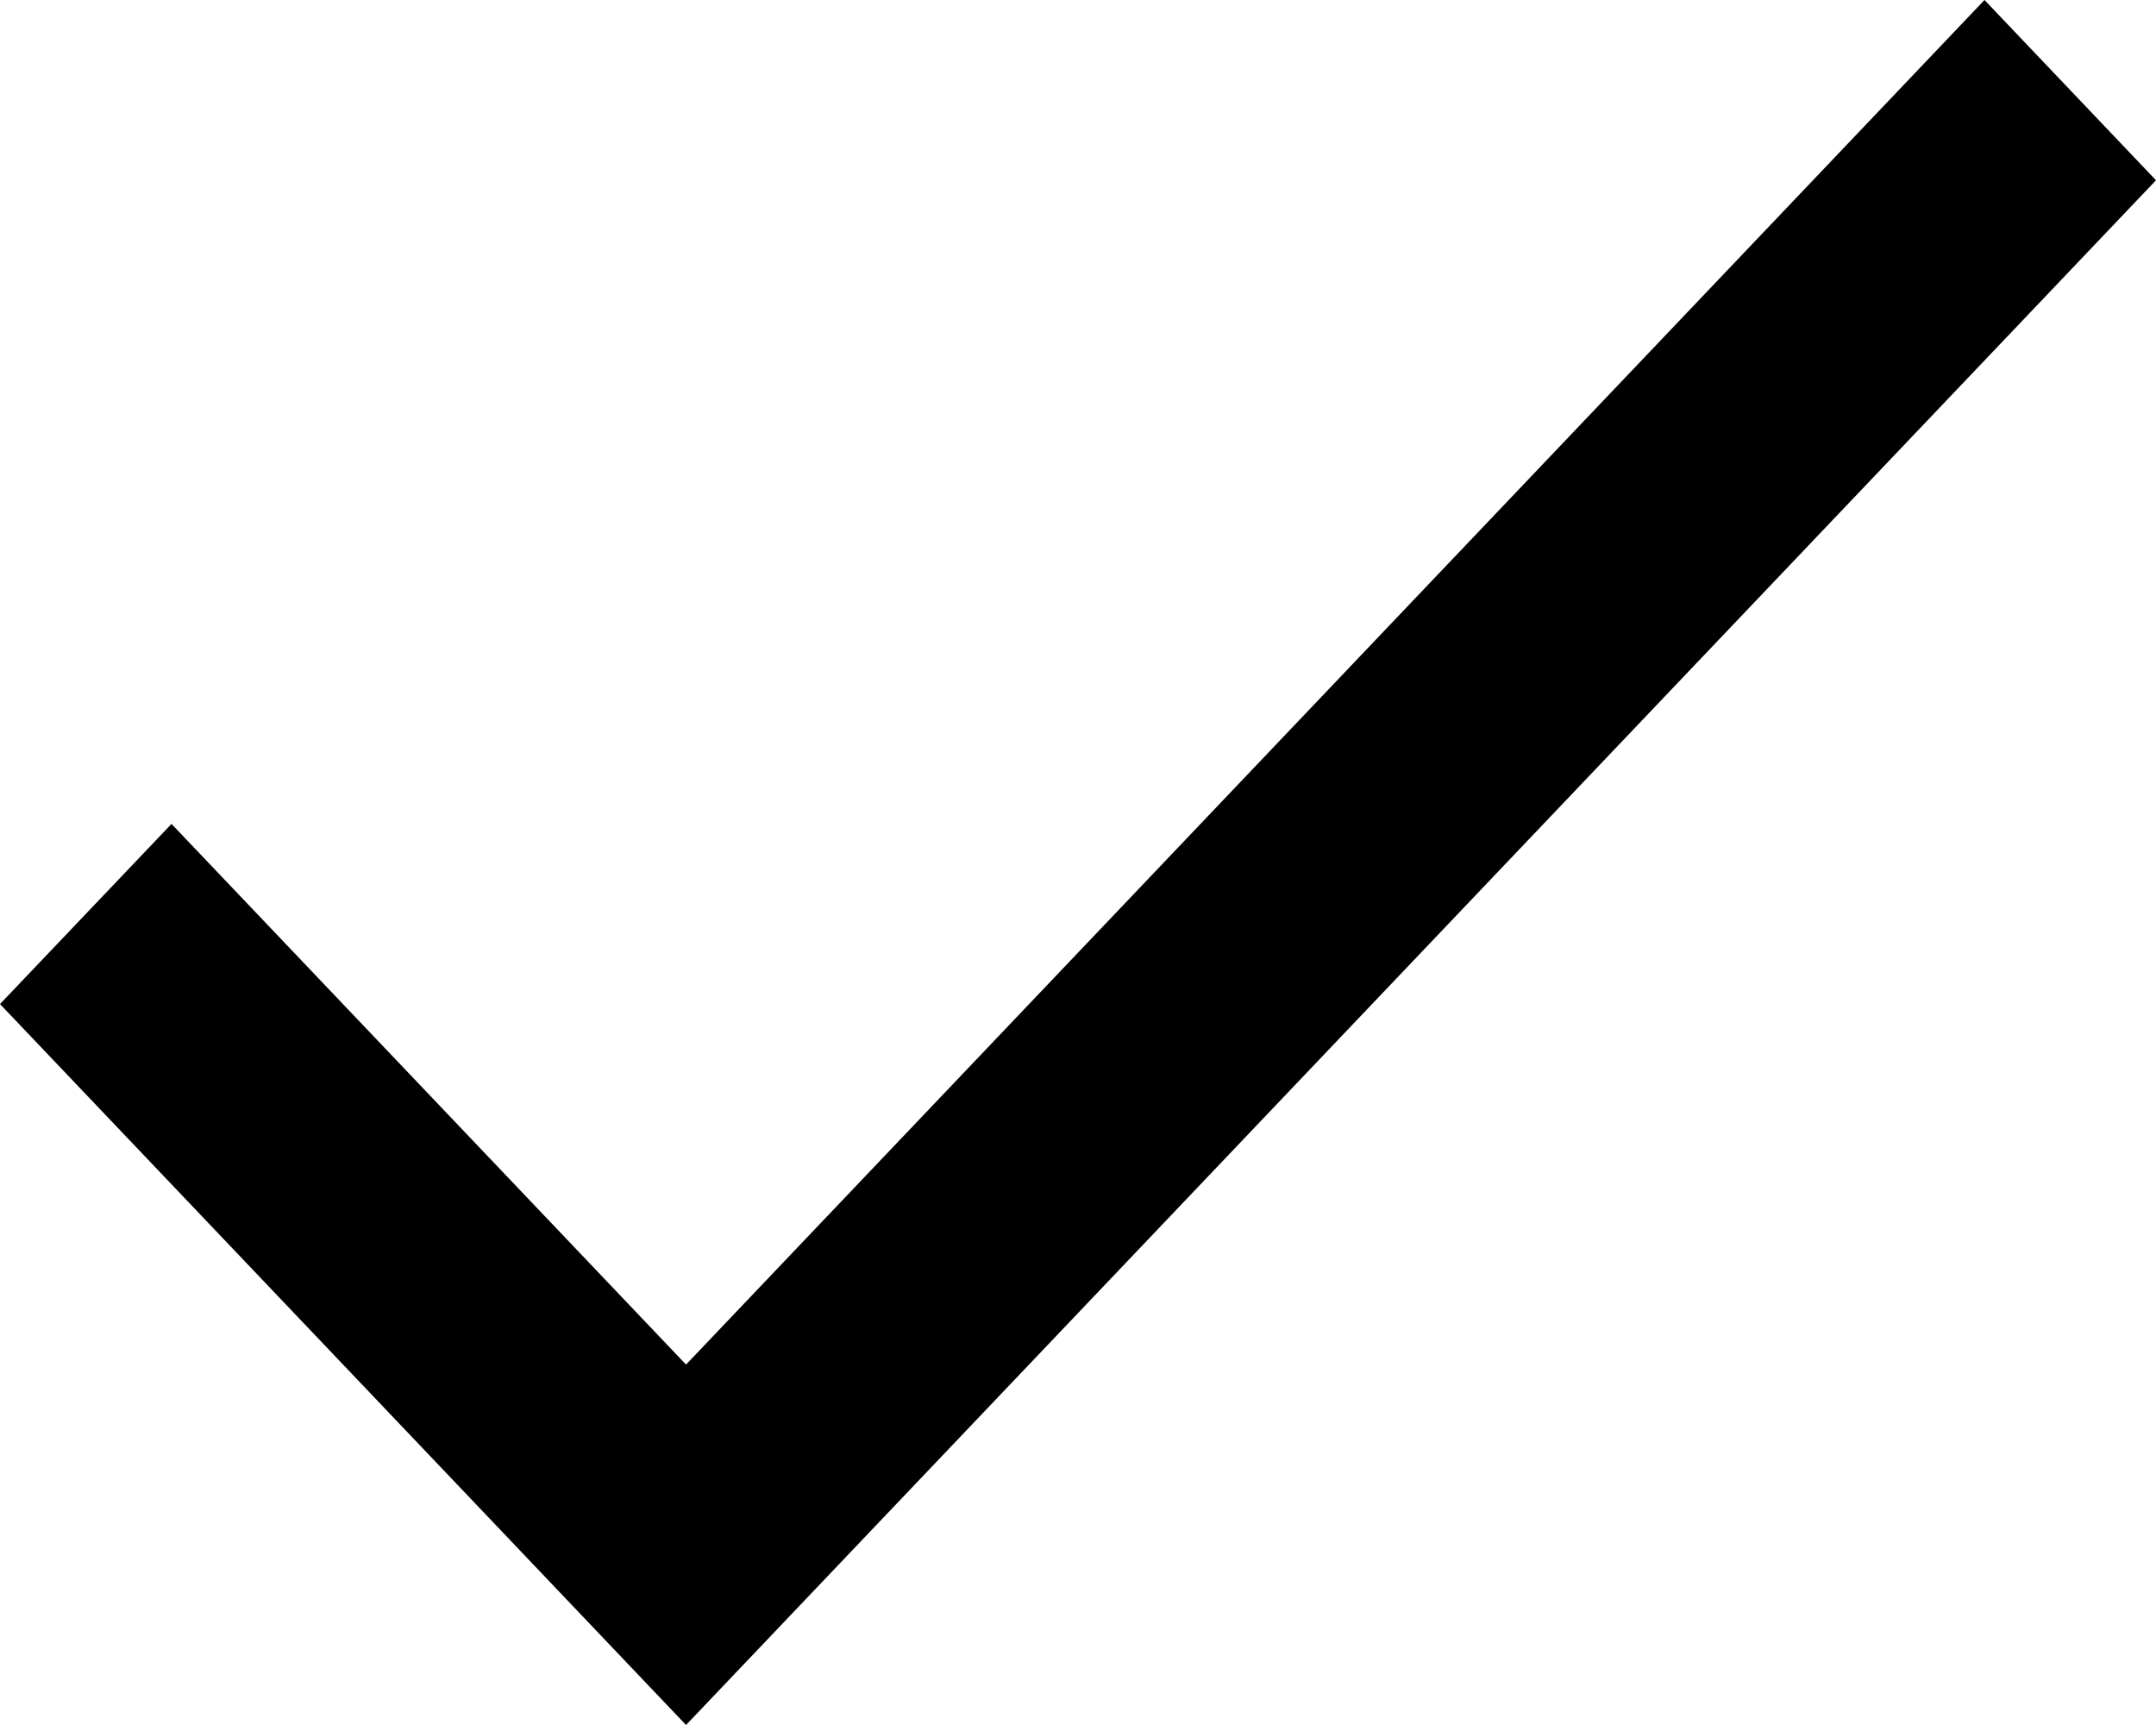
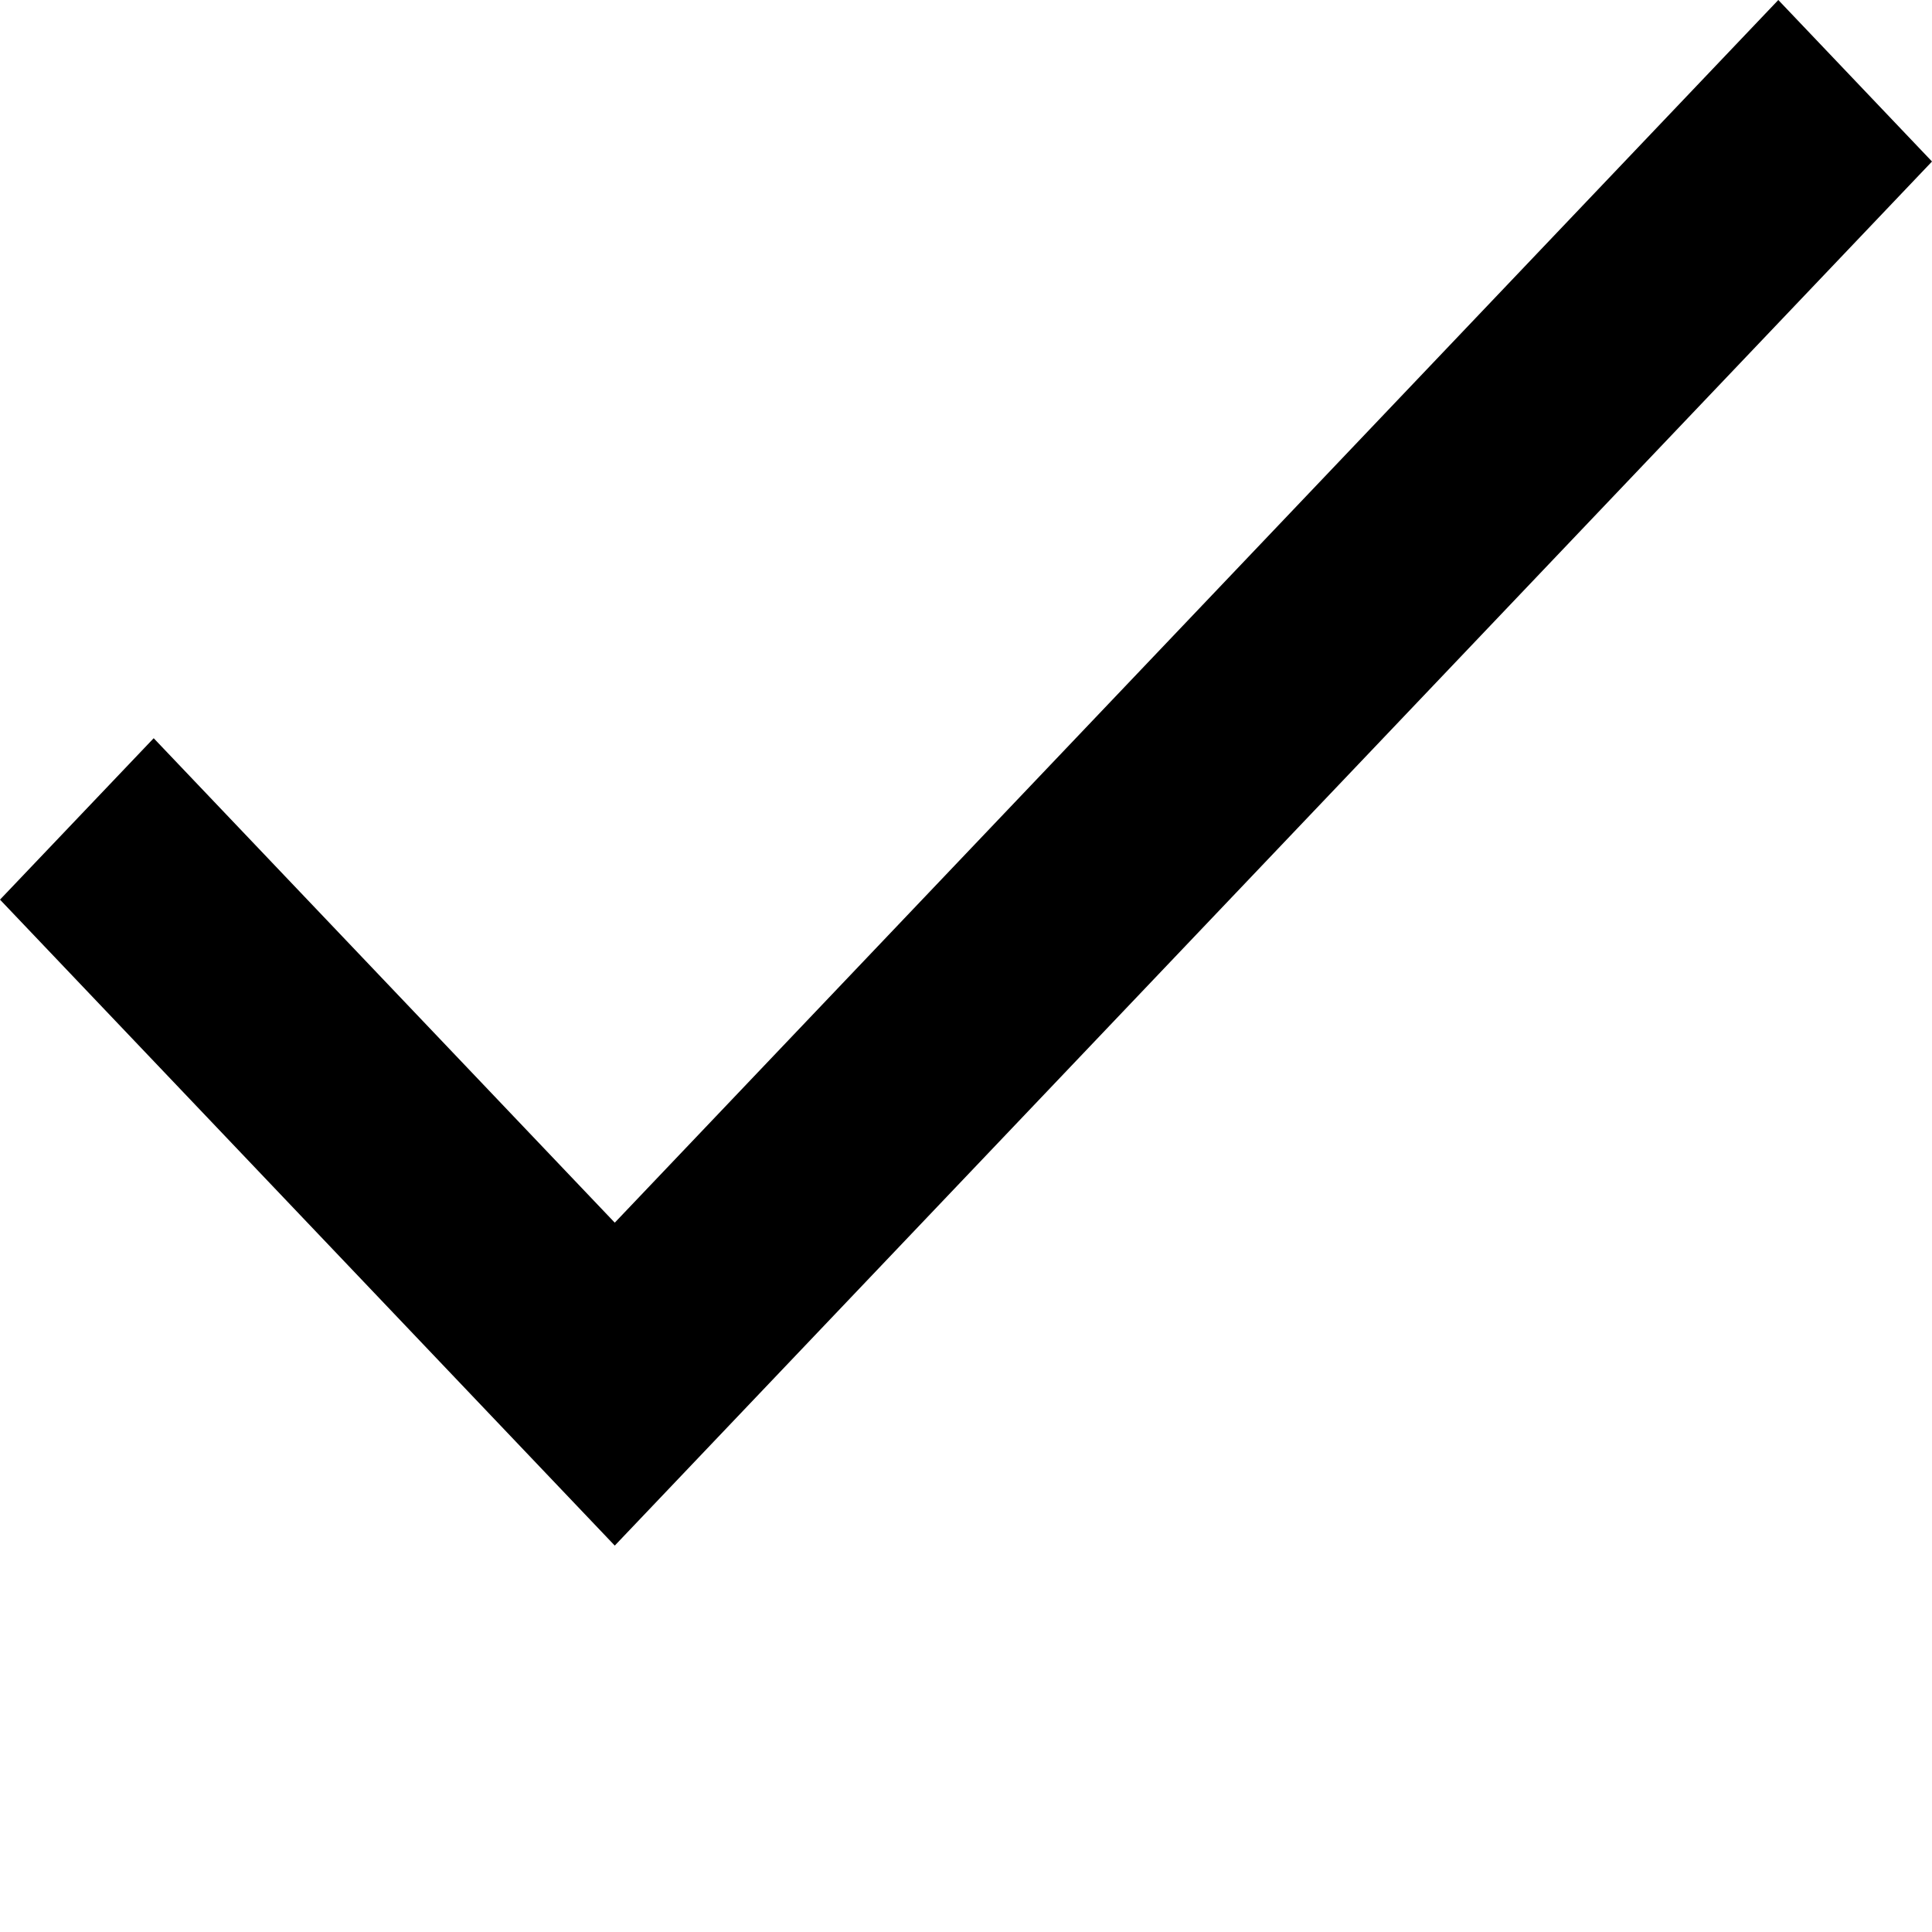
- <svg xmlns="http://www.w3.org/2000/svg" viewBox="0 0 20 16" fill="none">
+ <svg xmlns="http://www.w3.org/2000/svg" viewBox="0 0 20 20" fill="none">
  <path d="M6.364 12.657L1.591 7.642L0 9.313L6.364 16L20 1.672L18.409 0L6.364 12.657Z" fill="black" />
</svg>
